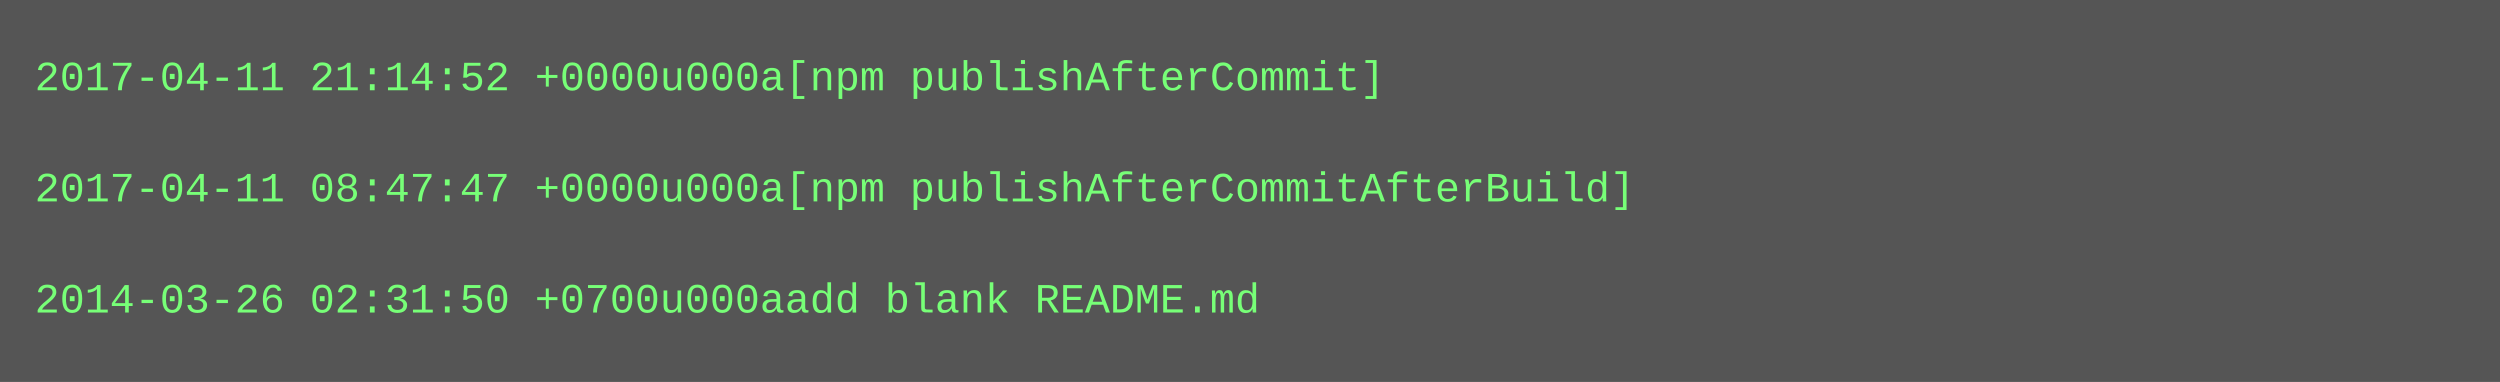
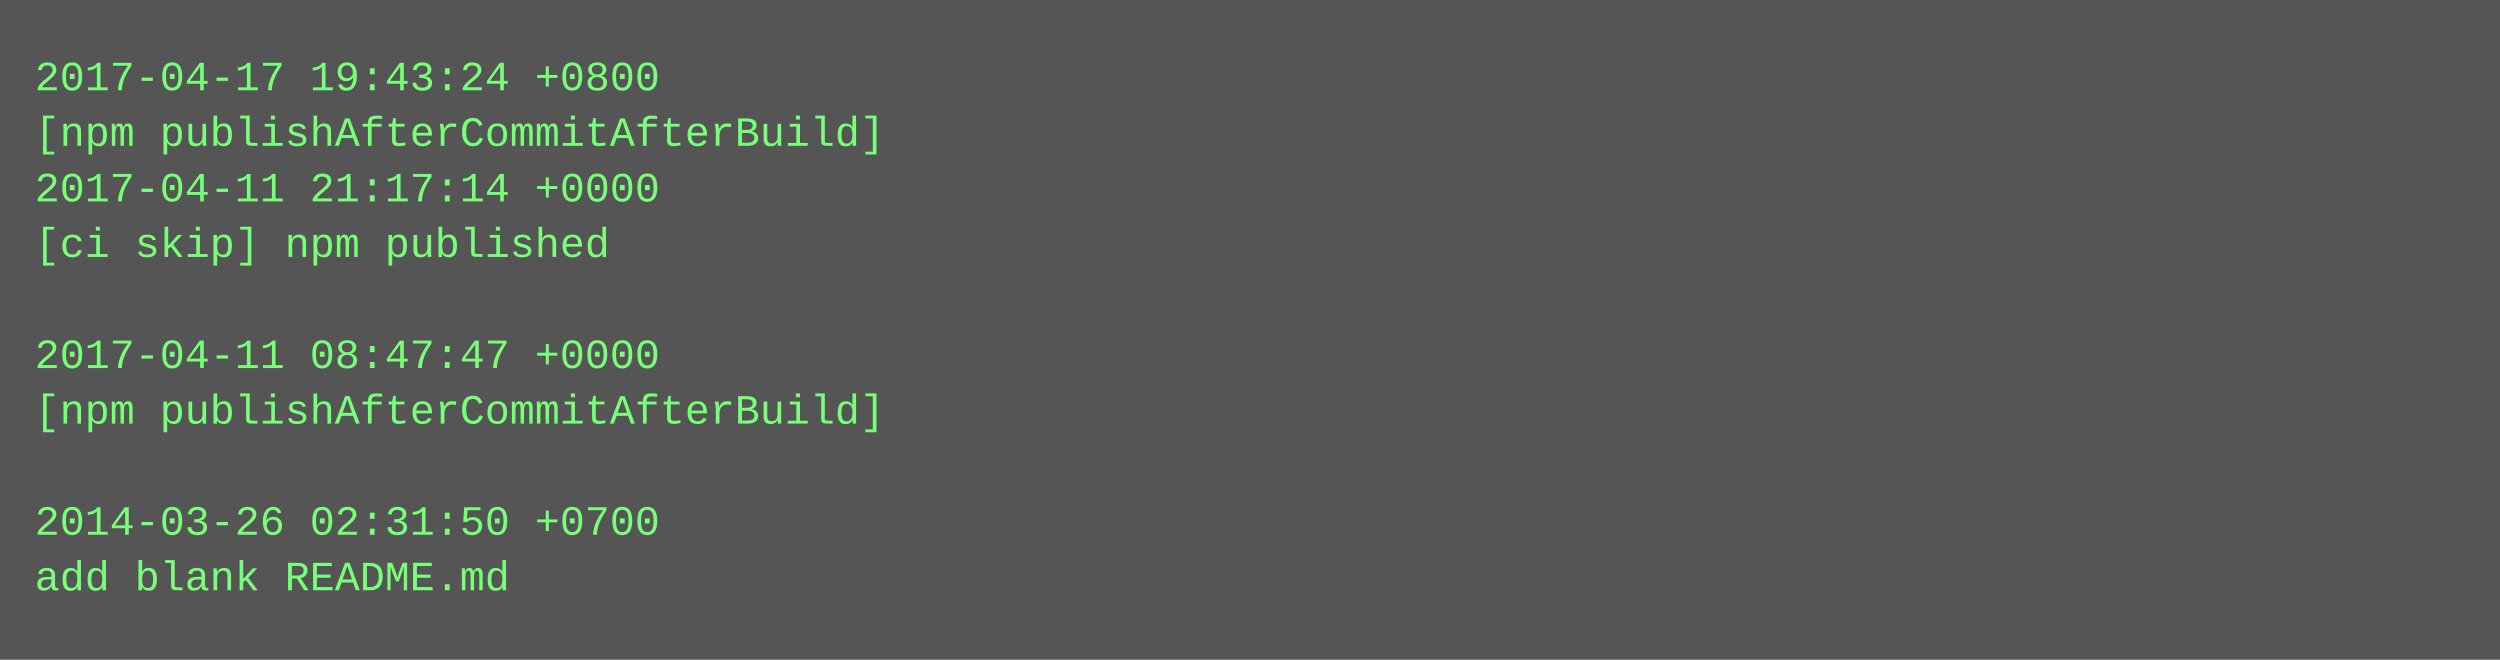
- <svg xmlns="http://www.w3.org/2000/svg" height="110" width="720">
-   <rect height="110" fill="#555" width="720" />
+ <svg xmlns="http://www.w3.org/2000/svg" height="190" width="720">
+   <rect height="190" fill="#555" width="720" />
  <text fill="#7f7" font-family="Courier New" font-size="12" xml:space="preserve">
-     <tspan x="10" y="26">2017-04-11 21:14:52 +0000u000a[npm publishAfterCommit]</tspan>
-     <tspan x="10" y="42" />
-     <tspan x="10" y="58">2017-04-11 08:47:47 +0000u000a[npm publishAfterCommitAfterBuild]</tspan>
-     <tspan x="10" y="74" />
-     <tspan x="10" y="90">2014-03-26 02:31:50 +0700u000aadd blank README.md</tspan>
+     <tspan x="10" y="26">2017-04-17 19:43:24 +0800</tspan>
+     <tspan x="10" y="42">[npm publishAfterCommitAfterBuild]</tspan>
+     <tspan x="10" y="58">2017-04-11 21:17:14 +0000</tspan>
+     <tspan x="10" y="74">[ci skip] npm published</tspan>
+     <tspan x="10" y="90" />
+     <tspan x="10" y="106">2017-04-11 08:47:47 +0000</tspan>
+     <tspan x="10" y="122">[npm publishAfterCommitAfterBuild]</tspan>
+     <tspan x="10" y="138" />
+     <tspan x="10" y="154">2014-03-26 02:31:50 +0700</tspan>
+     <tspan x="10" y="170">add blank README.md</tspan>
  </text>
</svg>
